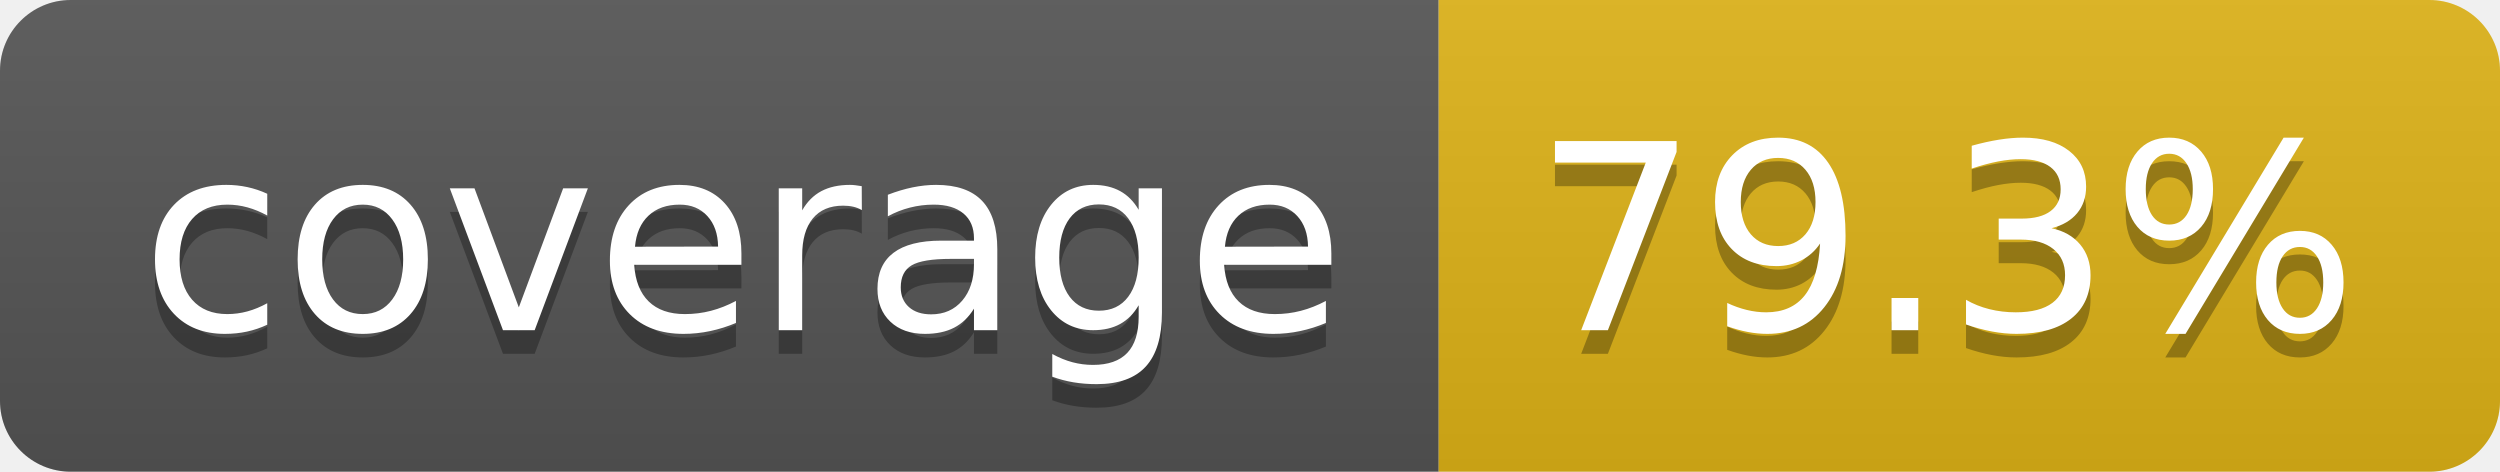
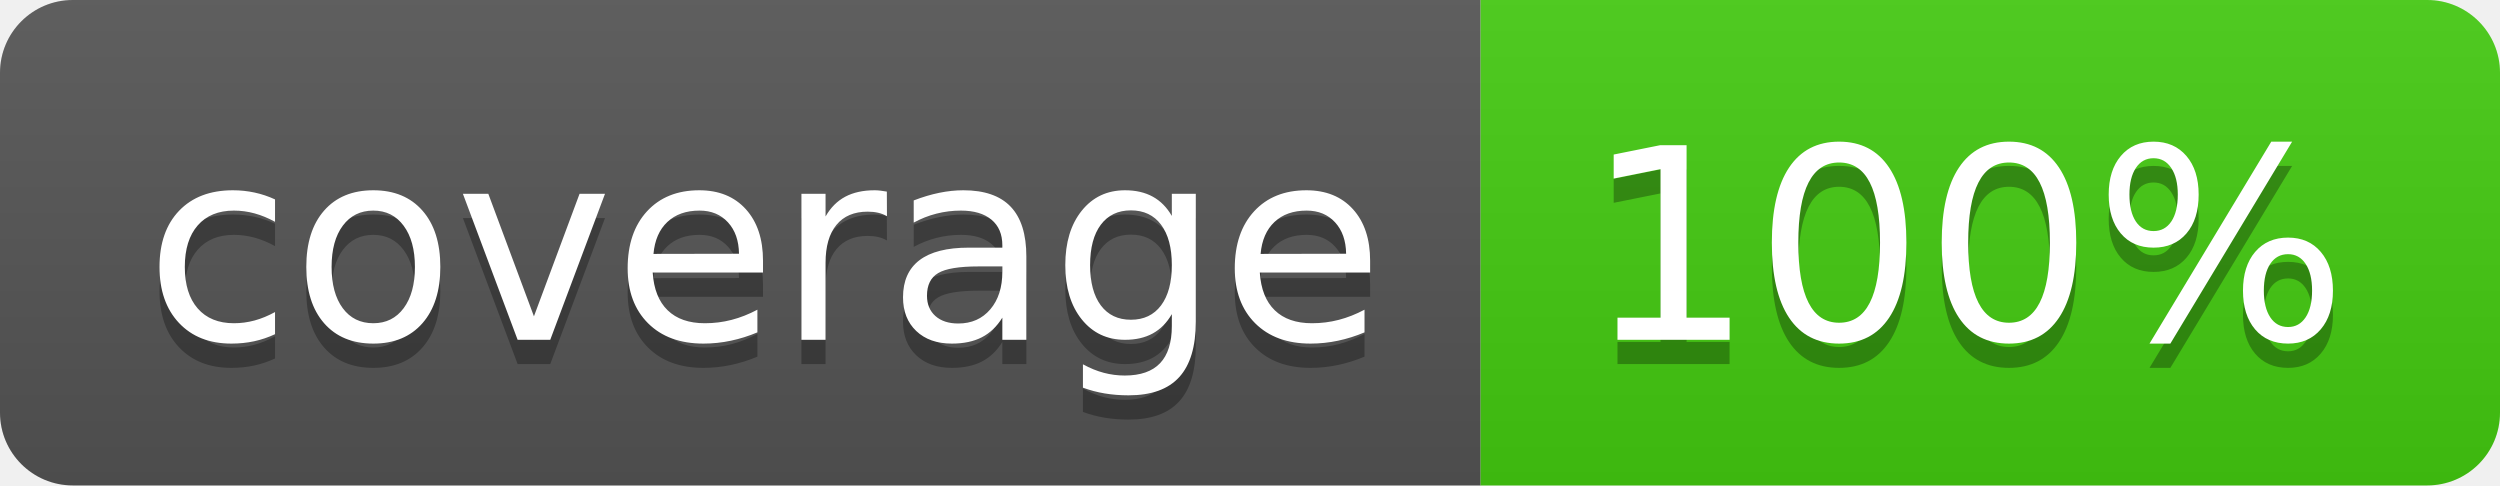
- <svg xmlns="http://www.w3.org/2000/svg" width="106" height="20" role="img" aria-label="coverage: 79.3%">
+ <svg xmlns="http://www.w3.org/2000/svg" width="103" height="20" role="img" aria-label="coverage: 100%">
  <linearGradient id="s" x2="0" y2="100%">
    <stop offset="0" stop-color="#bbb" stop-opacity=".1" />
    <stop offset="1" stop-opacity=".1" />
  </linearGradient>
  <clipPath id="r">
-     <rect width="106" height="20" rx="3" fill="#fff" />
+     <rect width="103" height="20" rx="3" fill="#fff" />
  </clipPath>
  <g clip-path="url(#r)">
    <rect width="61" height="20" fill="#555" />
-     <rect x="61" width="45" height="20" fill="#dfb317" />
-     <rect width="106" height="20" fill="url(#s)" />
+     <rect x="61" width="42" height="20" fill="#4c1" />
+     <rect width="103" height="20" fill="url(#s)" />
  </g>
  <g fill="#fff" text-anchor="middle" font-family="Verdana,Geneva,DejaVu Sans,sans-serif" text-rendering="geometricPrecision" font-size="110">
    <text aria-hidden="true" x="315" y="150" fill="#010101" fill-opacity=".3" transform="scale(.1)" textLength="510">coverage</text>
    <text x="315" y="140" transform="scale(.1)" fill="#fff" textLength="510">coverage</text>
-     <text aria-hidden="true" x="825" y="150" fill="#010101" fill-opacity=".3" transform="scale(.1)" textLength="350">79.3%</text>
-     <text x="825" y="140" transform="scale(.1)" fill="#fff" textLength="350">79.3%</text>
+     <text aria-hidden="true" x="810" y="150" fill="#010101" fill-opacity=".3" transform="scale(.1)" textLength="315">100%</text>
+     <text x="810" y="140" transform="scale(.1)" fill="#fff" textLength="315">100%</text>
  </g>
</svg>
